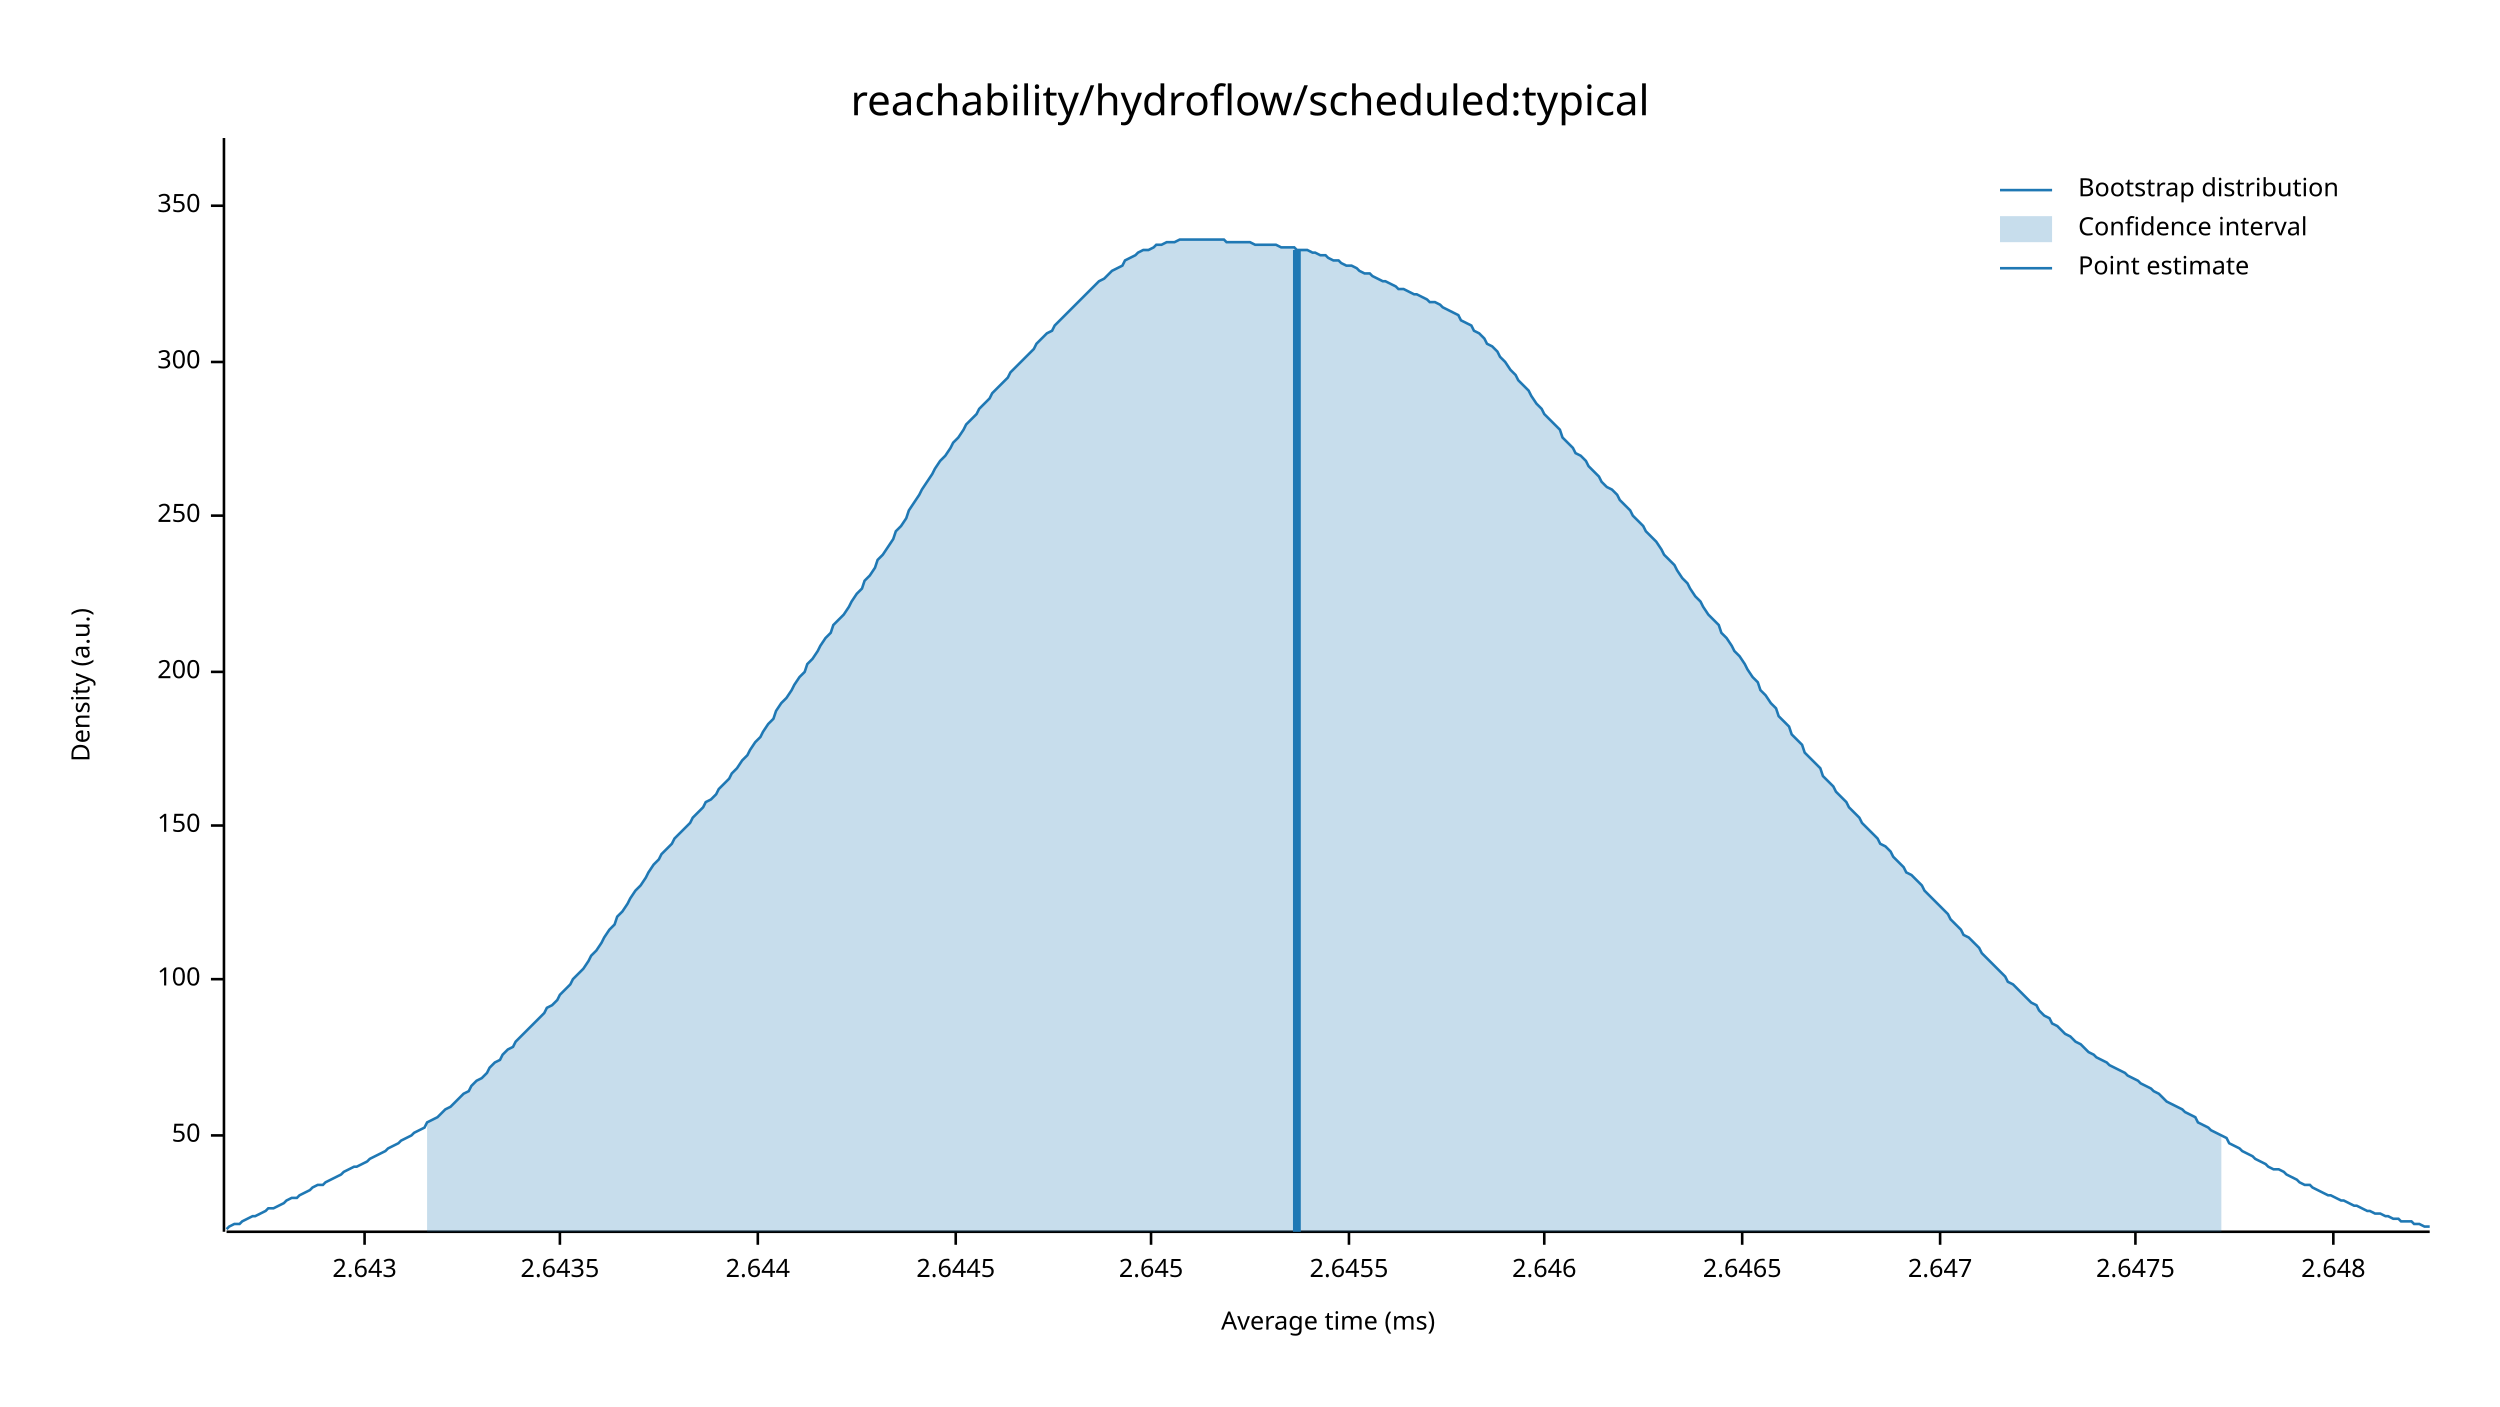
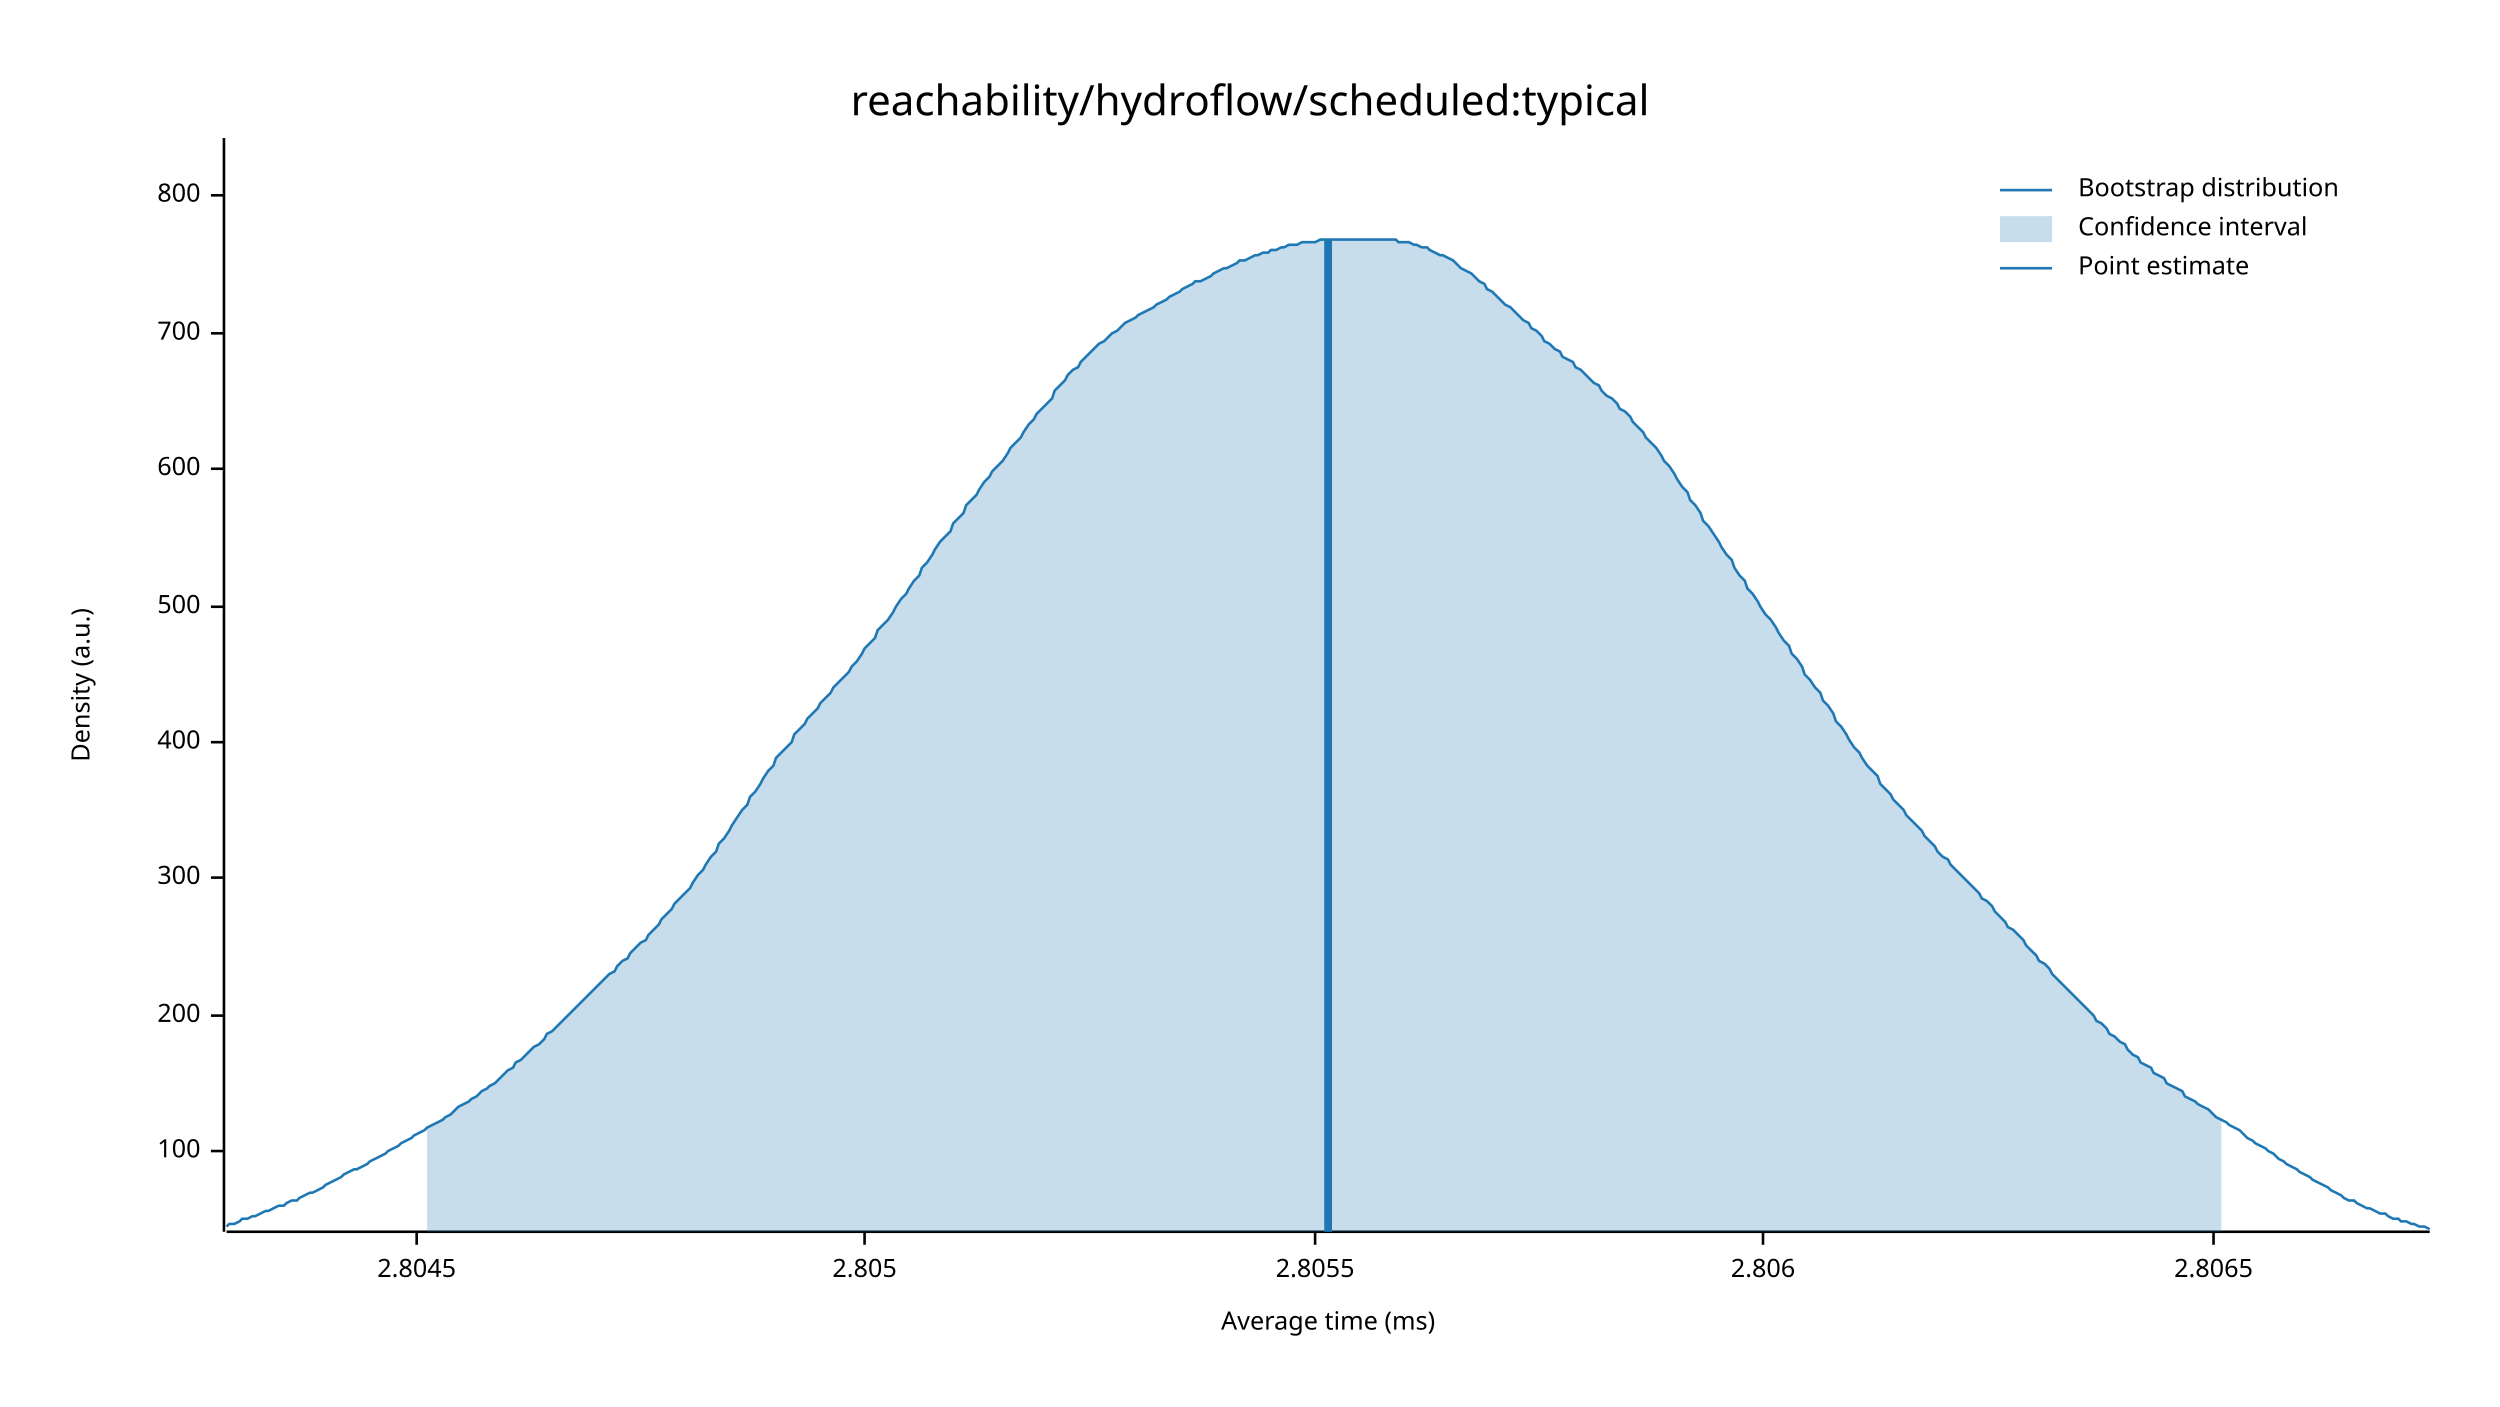
<svg xmlns="http://www.w3.org/2000/svg" width="960" height="540" viewBox="0 0 960 540">
  <text x="480" y="32" dy="0.76em" text-anchor="middle" font-family="sans-serif" font-size="16.129" opacity="1" fill="#000000">
reachability/hydroflow/scheduled:typical
</text>
  <text x="27" y="263" dy="0.76em" text-anchor="middle" font-family="sans-serif" font-size="9.677" opacity="1" fill="#000000" transform="rotate(270, 27, 263)">
Density (a.u.)
</text>
  <text x="510" y="513" dy="-0.5ex" text-anchor="middle" font-family="sans-serif" font-size="9.677" opacity="1" fill="#000000">
Average time (ms)
</text>
  <polyline fill="none" opacity="1" stroke="#000000" stroke-width="1" points="86,53 86,473 " />
-   <text x="77" y="436" dy="0.5ex" text-anchor="end" font-family="sans-serif" font-size="9.677" opacity="1" fill="#000000">
- 50
- </text>
-   <polyline fill="none" opacity="1" stroke="#000000" stroke-width="1" points="81,436 86,436 " />
-   <text x="77" y="376" dy="0.5ex" text-anchor="end" font-family="sans-serif" font-size="9.677" opacity="1" fill="#000000">
+   <text x="77" y="442" dy="0.5ex" text-anchor="end" font-family="sans-serif" font-size="9.677" opacity="1" fill="#000000">
100
</text>
-   <polyline fill="none" opacity="1" stroke="#000000" stroke-width="1" points="81,376 86,376 " />
-   <text x="77" y="317" dy="0.5ex" text-anchor="end" font-family="sans-serif" font-size="9.677" opacity="1" fill="#000000">
- 150
- </text>
-   <polyline fill="none" opacity="1" stroke="#000000" stroke-width="1" points="81,317 86,317 " />
-   <text x="77" y="258" dy="0.5ex" text-anchor="end" font-family="sans-serif" font-size="9.677" opacity="1" fill="#000000">
+   <polyline fill="none" opacity="1" stroke="#000000" stroke-width="1" points="81,442 86,442 " />
+   <text x="77" y="390" dy="0.5ex" text-anchor="end" font-family="sans-serif" font-size="9.677" opacity="1" fill="#000000">
200
</text>
-   <polyline fill="none" opacity="1" stroke="#000000" stroke-width="1" points="81,258 86,258 " />
-   <text x="77" y="198" dy="0.5ex" text-anchor="end" font-family="sans-serif" font-size="9.677" opacity="1" fill="#000000">
- 250
- </text>
-   <polyline fill="none" opacity="1" stroke="#000000" stroke-width="1" points="81,198 86,198 " />
-   <text x="77" y="139" dy="0.5ex" text-anchor="end" font-family="sans-serif" font-size="9.677" opacity="1" fill="#000000">
+   <polyline fill="none" opacity="1" stroke="#000000" stroke-width="1" points="81,390 86,390 " />
+   <text x="77" y="337" dy="0.5ex" text-anchor="end" font-family="sans-serif" font-size="9.677" opacity="1" fill="#000000">
300
</text>
-   <polyline fill="none" opacity="1" stroke="#000000" stroke-width="1" points="81,139 86,139 " />
-   <text x="77" y="79" dy="0.5ex" text-anchor="end" font-family="sans-serif" font-size="9.677" opacity="1" fill="#000000">
- 350
+   <polyline fill="none" opacity="1" stroke="#000000" stroke-width="1" points="81,337 86,337 " />
+   <text x="77" y="285" dy="0.5ex" text-anchor="end" font-family="sans-serif" font-size="9.677" opacity="1" fill="#000000">
+ 400
</text>
-   <polyline fill="none" opacity="1" stroke="#000000" stroke-width="1" points="81,79 86,79 " />
+   <polyline fill="none" opacity="1" stroke="#000000" stroke-width="1" points="81,285 86,285 " />
+   <text x="77" y="233" dy="0.5ex" text-anchor="end" font-family="sans-serif" font-size="9.677" opacity="1" fill="#000000">
+ 500
+ </text>
+   <polyline fill="none" opacity="1" stroke="#000000" stroke-width="1" points="81,233 86,233 " />
+   <text x="77" y="180" dy="0.5ex" text-anchor="end" font-family="sans-serif" font-size="9.677" opacity="1" fill="#000000">
+ 600
+ </text>
+   <polyline fill="none" opacity="1" stroke="#000000" stroke-width="1" points="81,180 86,180 " />
+   <text x="77" y="128" dy="0.5ex" text-anchor="end" font-family="sans-serif" font-size="9.677" opacity="1" fill="#000000">
+ 700
+ </text>
+   <polyline fill="none" opacity="1" stroke="#000000" stroke-width="1" points="81,128 86,128 " />
+   <text x="77" y="75" dy="0.5ex" text-anchor="end" font-family="sans-serif" font-size="9.677" opacity="1" fill="#000000">
+ 800
+ </text>
+   <polyline fill="none" opacity="1" stroke="#000000" stroke-width="1" points="81,75 86,75 " />
  <polyline fill="none" opacity="1" stroke="#000000" stroke-width="1" points="87,473 933,473 " />
-   <text x="140" y="483" dy="0.76em" text-anchor="middle" font-family="sans-serif" font-size="9.677" opacity="1" fill="#000000">
- 2.643
+   <text x="160" y="483" dy="0.76em" text-anchor="middle" font-family="sans-serif" font-size="9.677" opacity="1" fill="#000000">
+ 2.8045
</text>
-   <polyline fill="none" opacity="1" stroke="#000000" stroke-width="1" points="140,473 140,478 " />
-   <text x="215" y="483" dy="0.76em" text-anchor="middle" font-family="sans-serif" font-size="9.677" opacity="1" fill="#000000">
- 2.6435
+   <polyline fill="none" opacity="1" stroke="#000000" stroke-width="1" points="160,473 160,478 " />
+   <text x="332" y="483" dy="0.76em" text-anchor="middle" font-family="sans-serif" font-size="9.677" opacity="1" fill="#000000">
+ 2.805
</text>
-   <polyline fill="none" opacity="1" stroke="#000000" stroke-width="1" points="215,473 215,478 " />
-   <text x="291" y="483" dy="0.76em" text-anchor="middle" font-family="sans-serif" font-size="9.677" opacity="1" fill="#000000">
- 2.644
+   <polyline fill="none" opacity="1" stroke="#000000" stroke-width="1" points="332,473 332,478 " />
+   <text x="505" y="483" dy="0.76em" text-anchor="middle" font-family="sans-serif" font-size="9.677" opacity="1" fill="#000000">
+ 2.8055
</text>
-   <polyline fill="none" opacity="1" stroke="#000000" stroke-width="1" points="291,473 291,478 " />
-   <text x="367" y="483" dy="0.76em" text-anchor="middle" font-family="sans-serif" font-size="9.677" opacity="1" fill="#000000">
- 2.6445
+   <polyline fill="none" opacity="1" stroke="#000000" stroke-width="1" points="505,473 505,478 " />
+   <text x="677" y="483" dy="0.76em" text-anchor="middle" font-family="sans-serif" font-size="9.677" opacity="1" fill="#000000">
+ 2.806
</text>
-   <polyline fill="none" opacity="1" stroke="#000000" stroke-width="1" points="367,473 367,478 " />
-   <text x="442" y="483" dy="0.76em" text-anchor="middle" font-family="sans-serif" font-size="9.677" opacity="1" fill="#000000">
- 2.645
+   <polyline fill="none" opacity="1" stroke="#000000" stroke-width="1" points="677,473 677,478 " />
+   <text x="850" y="483" dy="0.76em" text-anchor="middle" font-family="sans-serif" font-size="9.677" opacity="1" fill="#000000">
+ 2.8065
</text>
-   <polyline fill="none" opacity="1" stroke="#000000" stroke-width="1" points="442,473 442,478 " />
-   <text x="518" y="483" dy="0.76em" text-anchor="middle" font-family="sans-serif" font-size="9.677" opacity="1" fill="#000000">
- 2.6455
- </text>
-   <polyline fill="none" opacity="1" stroke="#000000" stroke-width="1" points="518,473 518,478 " />
-   <text x="593" y="483" dy="0.76em" text-anchor="middle" font-family="sans-serif" font-size="9.677" opacity="1" fill="#000000">
- 2.646
- </text>
-   <polyline fill="none" opacity="1" stroke="#000000" stroke-width="1" points="593,473 593,478 " />
-   <text x="669" y="483" dy="0.76em" text-anchor="middle" font-family="sans-serif" font-size="9.677" opacity="1" fill="#000000">
- 2.6465
- </text>
-   <polyline fill="none" opacity="1" stroke="#000000" stroke-width="1" points="669,473 669,478 " />
-   <text x="745" y="483" dy="0.76em" text-anchor="middle" font-family="sans-serif" font-size="9.677" opacity="1" fill="#000000">
- 2.647
- </text>
-   <polyline fill="none" opacity="1" stroke="#000000" stroke-width="1" points="745,473 745,478 " />
-   <text x="820" y="483" dy="0.76em" text-anchor="middle" font-family="sans-serif" font-size="9.677" opacity="1" fill="#000000">
- 2.6475
- </text>
-   <polyline fill="none" opacity="1" stroke="#000000" stroke-width="1" points="820,473 820,478 " />
-   <text x="896" y="483" dy="0.76em" text-anchor="middle" font-family="sans-serif" font-size="9.677" opacity="1" fill="#000000">
- 2.648
- </text>
-   <polyline fill="none" opacity="1" stroke="#000000" stroke-width="1" points="896,473 896,478 " />
-   <polyline fill="none" opacity="1" stroke="#1F78B4" stroke-width="1" points="87,472 88,471 90,470 92,470 93,469 95,468 97,467 98,467 100,466 102,465 103,464 105,464 107,463 109,462 110,461 112,460 114,460 115,459 117,458 119,457 120,456 122,455 124,455 125,454 127,453 129,452 131,451 132,450 134,449 136,448 137,448 139,447 141,446 142,445 144,444 146,443 148,442 149,441 151,440 153,439 154,438 156,437 158,436 159,435 161,434 163,433 164,431 166,430 168,429 170,427 171,426 173,425 175,423 176,422 178,420 180,419 181,417 183,415 185,414 187,412 188,410 190,408 192,407 193,405 195,403 197,402 198,400 200,398 202,396 203,395 205,393 207,391 209,389 210,387 212,386 214,384 215,382 217,380 219,378 220,376 222,374 224,372 226,369 227,367 229,365 231,362 232,360 234,357 236,355 237,352 239,350 241,347 242,345 244,342 246,340 248,337 249,335 251,332 253,330 254,328 256,326 258,324 259,322 261,320 263,318 265,316 266,314 268,312 270,310 271,308 273,307 275,305 276,303 278,301 280,299 281,297 283,295 285,292 287,290 288,288 290,285 292,283 293,281 295,278 297,276 298,273 300,270 302,268 304,265 305,263 307,260 309,258 310,255 312,253 314,250 315,248 317,245 319,243 320,240 322,238 324,236 326,233 327,231 329,228 331,226 332,223 334,221 336,218 337,215 339,213 341,210 343,207 344,204 346,202 348,199 349,196 351,193 353,190 354,188 356,185 358,182 359,180 361,177 363,175 365,172 366,170 368,168 370,165 371,163 373,161 375,159 376,157 378,155 380,153 381,151 383,149 385,147 387,145 388,143 390,141 392,139 393,138 395,136 397,134 398,132 400,130 402,128 404,127 405,125 407,123 409,121 410,120 412,118 414,116 415,115 417,113 419,111 420,110 422,108 424,107 426,105 427,104 429,103 431,102 432,100 434,99 436,98 437,97 439,96 441,96 443,95 444,94 446,94 448,93 449,93 451,93 453,92 454,92 456,92 458,92 459,92 461,92 463,92 465,92 466,92 468,92 470,92 471,93 473,93 475,93 476,93 478,93 480,93 482,94 483,94 485,94 487,94 488,94 490,94 492,95 493,95 495,95 497,95 498,96 500,96 502,96 504,97 505,97 507,98 509,98 510,99 512,100 514,100 515,101 517,102 519,102 521,103 522,104 524,105 526,105 527,106 529,107 531,108 532,108 534,109 536,110 537,111 539,111 541,112 543,113 544,113 546,114 548,115 549,116 551,116 553,117 554,118 556,119 558,120 560,121 561,123 563,124 565,125 566,127 568,128 570,130 571,132 573,133 575,135 576,137 578,139 580,142 582,144 583,146 585,148 587,150 588,152 590,155 592,157 593,159 595,161 597,163 599,165 600,168 602,170 604,172 605,174 607,175 609,177 610,179 612,181 614,183 615,185 617,187 619,188 621,190 622,192 624,194 626,196 627,198 629,200 631,202 632,204 634,206 636,208 638,211 639,213 641,215 643,217 644,219 646,222 648,224 649,226 651,229 653,231 654,233 656,236 658,238 660,240 661,243 663,245 665,248 666,250 668,252 670,255 671,257 673,260 675,262 676,265 678,267 680,270 682,272 683,275 685,277 687,279 688,282 690,284 692,286 693,289 695,291 697,293 699,295 700,298 702,300 704,302 705,304 707,306 709,308 710,310 712,312 714,314 715,316 717,318 719,320 721,322 722,324 724,325 726,327 727,329 729,331 731,333 732,335 734,336 736,338 738,340 739,342 741,344 743,346 744,347 746,349 748,351 749,353 751,355 753,357 754,359 756,360 758,362 760,364 761,366 763,368 765,370 766,371 768,373 770,375 771,377 773,378 775,380 777,382 778,383 780,385 782,386 783,388 785,390 787,391 788,393 790,394 792,396 793,397 795,398 797,400 799,401 800,402 802,404 804,405 805,406 807,407 809,408 810,409 812,410 814,411 816,412 817,413 819,414 821,415 822,416 824,417 826,418 827,419 829,420 831,422 832,423 834,424 836,425 838,426 839,427 841,428 843,429 844,431 846,432 848,433 849,434 851,435 853,436 855,437 856,439 858,440 860,441 861,442 863,443 865,444 866,445 868,446 870,447 871,448 873,449 875,449 877,450 878,451 880,452 882,453 883,454 885,455 887,455 888,456 890,457 892,458 894,459 895,459 897,460 899,461 900,461 902,462 904,463 905,463 907,464 909,465 910,465 912,466 914,466 916,467 917,467 919,468 921,468 922,469 924,469 926,469 927,470 929,470 931,471 933,471 " />
-   <polygon opacity="0.25" fill="#1F78B4" points="164,431 166,430 168,429 170,427 171,426 173,425 175,423 176,422 178,420 180,419 181,417 183,415 185,414 187,412 188,410 190,408 192,407 193,405 195,403 197,402 198,400 200,398 202,396 203,395 205,393 207,391 209,389 210,387 212,386 214,384 215,382 217,380 219,378 220,376 222,374 224,372 226,369 227,367 229,365 231,362 232,360 234,357 236,355 237,352 239,350 241,347 242,345 244,342 246,340 248,337 249,335 251,332 253,330 254,328 256,326 258,324 259,322 261,320 263,318 265,316 266,314 268,312 270,310 271,308 273,307 275,305 276,303 278,301 280,299 281,297 283,295 285,292 287,290 288,288 290,285 292,283 293,281 295,278 297,276 298,273 300,270 302,268 304,265 305,263 307,260 309,258 310,255 312,253 314,250 315,248 317,245 319,243 320,240 322,238 324,236 326,233 327,231 329,228 331,226 332,223 334,221 336,218 337,215 339,213 341,210 343,207 344,204 346,202 348,199 349,196 351,193 353,190 354,188 356,185 358,182 359,180 361,177 363,175 365,172 366,170 368,168 370,165 371,163 373,161 375,159 376,157 378,155 380,153 381,151 383,149 385,147 387,145 388,143 390,141 392,139 393,138 395,136 397,134 398,132 400,130 402,128 404,127 405,125 407,123 409,121 410,120 412,118 414,116 415,115 417,113 419,111 420,110 422,108 424,107 426,105 427,104 429,103 431,102 432,100 434,99 436,98 437,97 439,96 441,96 443,95 444,94 446,94 448,93 449,93 451,93 453,92 454,92 456,92 458,92 459,92 461,92 463,92 465,92 466,92 468,92 470,92 471,93 473,93 475,93 476,93 478,93 480,93 482,94 483,94 485,94 487,94 488,94 490,94 492,95 493,95 495,95 497,95 498,96 500,96 502,96 504,97 505,97 507,98 509,98 510,99 512,100 514,100 515,101 517,102 519,102 521,103 522,104 524,105 526,105 527,106 529,107 531,108 532,108 534,109 536,110 537,111 539,111 541,112 543,113 544,113 546,114 548,115 549,116 551,116 553,117 554,118 556,119 558,120 560,121 561,123 563,124 565,125 566,127 568,128 570,130 571,132 573,133 575,135 576,137 578,139 580,142 582,144 583,146 585,148 587,150 588,152 590,155 592,157 593,159 595,161 597,163 599,165 600,168 602,170 604,172 605,174 607,175 609,177 610,179 612,181 614,183 615,185 617,187 619,188 621,190 622,192 624,194 626,196 627,198 629,200 631,202 632,204 634,206 636,208 638,211 639,213 641,215 643,217 644,219 646,222 648,224 649,226 651,229 653,231 654,233 656,236 658,238 660,240 661,243 663,245 665,248 666,250 668,252 670,255 671,257 673,260 675,262 676,265 678,267 680,270 682,272 683,275 685,277 687,279 688,282 690,284 692,286 693,289 695,291 697,293 699,295 700,298 702,300 704,302 705,304 707,306 709,308 710,310 712,312 714,314 715,316 717,318 719,320 721,322 722,324 724,325 726,327 727,329 729,331 731,333 732,335 734,336 736,338 738,340 739,342 741,344 743,346 744,347 746,349 748,351 749,353 751,355 753,357 754,359 756,360 758,362 760,364 761,366 763,368 765,370 766,371 768,373 770,375 771,377 773,378 775,380 777,382 778,383 780,385 782,386 783,388 785,390 787,391 788,393 790,394 792,396 793,397 795,398 797,400 799,401 800,402 802,404 804,405 805,406 807,407 809,408 810,409 812,410 814,411 816,412 817,413 819,414 821,415 822,416 824,417 826,418 827,419 829,420 831,422 832,423 834,424 836,425 838,426 839,427 841,428 843,429 844,431 846,432 848,433 849,434 851,435 853,436 853,473 164,473 " />
-   <polyline fill="none" opacity="1" stroke="#1F78B4" stroke-width="3" points="498,473 498,96 " />
+   <polyline fill="none" opacity="1" stroke="#000000" stroke-width="1" points="850,473 850,478 " />
+   <polyline fill="none" opacity="1" stroke="#1F78B4" stroke-width="1" points="87,471 88,470 90,470 92,469 93,468 95,468 97,467 98,467 100,466 102,465 103,465 105,464 107,463 109,463 110,462 112,461 114,461 115,460 117,459 119,458 120,458 122,457 124,456 125,455 127,454 129,453 131,452 132,451 134,450 136,449 137,449 139,448 141,447 142,446 144,445 146,444 148,443 149,442 151,441 153,440 154,439 156,438 158,437 159,436 161,435 163,434 164,433 166,432 168,431 170,430 171,429 173,428 175,426 176,425 178,424 180,423 181,422 183,421 185,419 187,418 188,417 190,416 192,414 193,413 195,411 197,410 198,408 200,407 202,405 203,404 205,402 207,401 209,399 210,397 212,396 214,394 215,393 217,391 219,389 220,388 222,386 224,384 226,382 227,381 229,379 231,377 232,376 234,374 236,373 237,371 239,369 241,368 242,366 244,364 246,362 248,361 249,359 251,357 253,355 254,353 256,351 258,349 259,347 261,345 263,343 265,341 266,339 268,336 270,334 271,332 273,329 275,327 276,324 278,322 280,319 281,317 283,314 285,311 287,309 288,306 290,304 292,301 293,299 295,296 297,294 298,291 300,289 302,287 304,285 305,282 307,280 309,278 310,276 312,274 314,272 315,270 317,268 319,266 320,264 322,262 324,260 326,258 327,256 329,254 331,251 332,249 334,247 336,245 337,242 339,240 341,238 343,235 344,233 346,230 348,228 349,226 351,223 353,221 354,218 356,216 358,213 359,211 361,208 363,206 365,204 366,201 368,199 370,197 371,194 373,192 375,190 376,188 378,185 380,183 381,181 383,179 385,177 387,174 388,172 390,170 392,168 393,166 395,163 397,161 398,159 400,157 402,155 404,153 405,150 407,148 409,146 410,144 412,142 414,141 415,139 417,137 419,135 420,134 422,132 424,131 426,129 427,128 429,127 431,125 432,124 434,123 436,122 437,121 439,120 441,119 443,118 444,117 446,116 448,115 449,114 451,113 453,112 454,111 456,110 458,109 459,108 461,108 463,107 465,106 466,105 468,104 470,103 471,103 473,102 475,101 476,100 478,100 480,99 482,98 483,98 485,97 487,97 488,96 490,96 492,95 493,95 495,94 497,94 498,94 500,93 502,93 504,93 505,93 507,92 509,92 510,92 512,92 514,92 515,92 517,92 519,92 521,92 522,92 524,92 526,92 527,92 529,92 531,92 532,92 534,92 536,92 537,93 539,93 541,93 543,94 544,94 546,95 548,95 549,96 551,97 553,98 554,98 556,99 558,100 560,102 561,103 563,104 565,105 566,106 568,108 570,109 571,111 573,112 575,114 576,115 578,117 580,118 582,120 583,121 585,123 587,124 588,126 590,127 592,129 593,131 595,132 597,134 599,135 600,137 602,138 604,139 605,141 607,142 609,144 610,145 612,147 614,148 615,150 617,152 619,153 621,155 622,157 624,158 626,160 627,162 629,164 631,166 632,168 634,170 636,172 638,175 639,177 641,179 643,182 644,184 646,187 648,189 649,192 651,194 653,197 654,200 656,202 658,205 660,208 661,210 663,213 665,215 666,218 668,221 670,223 671,226 673,228 675,231 676,233 678,236 680,238 682,241 683,243 685,246 687,248 688,251 690,253 692,256 693,259 695,261 697,264 699,266 700,269 702,271 704,274 705,277 707,279 709,282 710,284 712,287 714,289 715,291 717,294 719,296 721,298 722,301 724,303 726,305 727,307 729,309 731,311 732,313 734,315 736,317 738,319 739,321 741,323 743,325 744,327 746,329 748,330 749,332 751,334 753,336 754,337 756,339 758,341 760,343 761,345 763,346 765,348 766,350 768,352 770,354 771,356 773,357 775,359 777,361 778,363 780,365 782,367 783,369 785,370 787,372 788,374 790,376 792,378 793,379 795,381 797,383 799,385 800,386 802,388 804,390 805,392 807,393 809,395 810,397 812,398 814,400 816,401 817,403 819,405 821,406 822,408 824,409 826,410 827,412 829,413 831,414 832,416 834,417 836,418 838,419 839,421 841,422 843,423 844,424 846,425 848,426 849,427 851,429 853,430 855,431 856,432 858,433 860,434 861,435 863,437 865,438 866,439 868,440 870,441 871,442 873,443 875,445 877,446 878,447 880,448 882,449 883,450 885,451 887,452 888,453 890,454 892,455 894,456 895,457 897,458 899,459 900,460 902,461 904,461 905,462 907,463 909,464 910,464 912,465 914,466 916,466 917,467 919,468 921,468 922,469 924,469 926,470 927,470 929,471 931,471 933,472 " />
+   <polygon opacity="0.25" fill="#1F78B4" points="164,433 166,432 168,431 170,430 171,429 173,428 175,426 176,425 178,424 180,423 181,422 183,421 185,419 187,418 188,417 190,416 192,414 193,413 195,411 197,410 198,408 200,407 202,405 203,404 205,402 207,401 209,399 210,397 212,396 214,394 215,393 217,391 219,389 220,388 222,386 224,384 226,382 227,381 229,379 231,377 232,376 234,374 236,373 237,371 239,369 241,368 242,366 244,364 246,362 248,361 249,359 251,357 253,355 254,353 256,351 258,349 259,347 261,345 263,343 265,341 266,339 268,336 270,334 271,332 273,329 275,327 276,324 278,322 280,319 281,317 283,314 285,311 287,309 288,306 290,304 292,301 293,299 295,296 297,294 298,291 300,289 302,287 304,285 305,282 307,280 309,278 310,276 312,274 314,272 315,270 317,268 319,266 320,264 322,262 324,260 326,258 327,256 329,254 331,251 332,249 334,247 336,245 337,242 339,240 341,238 343,235 344,233 346,230 348,228 349,226 351,223 353,221 354,218 356,216 358,213 359,211 361,208 363,206 365,204 366,201 368,199 370,197 371,194 373,192 375,190 376,188 378,185 380,183 381,181 383,179 385,177 387,174 388,172 390,170 392,168 393,166 395,163 397,161 398,159 400,157 402,155 404,153 405,150 407,148 409,146 410,144 412,142 414,141 415,139 417,137 419,135 420,134 422,132 424,131 426,129 427,128 429,127 431,125 432,124 434,123 436,122 437,121 439,120 441,119 443,118 444,117 446,116 448,115 449,114 451,113 453,112 454,111 456,110 458,109 459,108 461,108 463,107 465,106 466,105 468,104 470,103 471,103 473,102 475,101 476,100 478,100 480,99 482,98 483,98 485,97 487,97 488,96 490,96 492,95 493,95 495,94 497,94 498,94 500,93 502,93 504,93 505,93 507,92 509,92 510,92 512,92 514,92 515,92 517,92 519,92 521,92 522,92 524,92 526,92 527,92 529,92 531,92 532,92 534,92 536,92 537,93 539,93 541,93 543,94 544,94 546,95 548,95 549,96 551,97 553,98 554,98 556,99 558,100 560,102 561,103 563,104 565,105 566,106 568,108 570,109 571,111 573,112 575,114 576,115 578,117 580,118 582,120 583,121 585,123 587,124 588,126 590,127 592,129 593,131 595,132 597,134 599,135 600,137 602,138 604,139 605,141 607,142 609,144 610,145 612,147 614,148 615,150 617,152 619,153 621,155 622,157 624,158 626,160 627,162 629,164 631,166 632,168 634,170 636,172 638,175 639,177 641,179 643,182 644,184 646,187 648,189 649,192 651,194 653,197 654,200 656,202 658,205 660,208 661,210 663,213 665,215 666,218 668,221 670,223 671,226 673,228 675,231 676,233 678,236 680,238 682,241 683,243 685,246 687,248 688,251 690,253 692,256 693,259 695,261 697,264 699,266 700,269 702,271 704,274 705,277 707,279 709,282 710,284 712,287 714,289 715,291 717,294 719,296 721,298 722,301 724,303 726,305 727,307 729,309 731,311 732,313 734,315 736,317 738,319 739,321 741,323 743,325 744,327 746,329 748,330 749,332 751,334 753,336 754,337 756,339 758,341 760,343 761,345 763,346 765,348 766,350 768,352 770,354 771,356 773,357 775,359 777,361 778,363 780,365 782,367 783,369 785,370 787,372 788,374 790,376 792,378 793,379 795,381 797,383 799,385 800,386 802,388 804,390 805,392 807,393 809,395 810,397 812,398 814,400 816,401 817,403 819,405 821,406 822,408 824,409 826,410 827,412 829,413 831,414 832,416 834,417 836,418 838,419 839,421 841,422 843,423 844,424 846,425 848,426 849,427 851,429 853,430 853,473 164,473 " />
+   <polyline fill="none" opacity="1" stroke="#1F78B4" stroke-width="3" points="510,473 510,92 " />
  <text x="798" y="68" dy="0.76em" text-anchor="start" font-family="sans-serif" font-size="9.677" opacity="1" fill="#000000">
Bootstrap distribution
</text>
  <text x="798" y="83" dy="0.76em" text-anchor="start" font-family="sans-serif" font-size="9.677" opacity="1" fill="#000000">
Confidence interval
</text>
  <text x="798" y="98" dy="0.76em" text-anchor="start" font-family="sans-serif" font-size="9.677" opacity="1" fill="#000000">
Point estimate
</text>
  <polyline fill="none" opacity="1" stroke="#1F78B4" stroke-width="1" points="768,73 788,73 " />
  <rect x="768" y="83" width="20" height="10" opacity="0.25" fill="#1F78B4" stroke="none" />
  <polyline fill="none" opacity="1" stroke="#1F78B4" stroke-width="1" points="768,103 788,103 " />
</svg>
